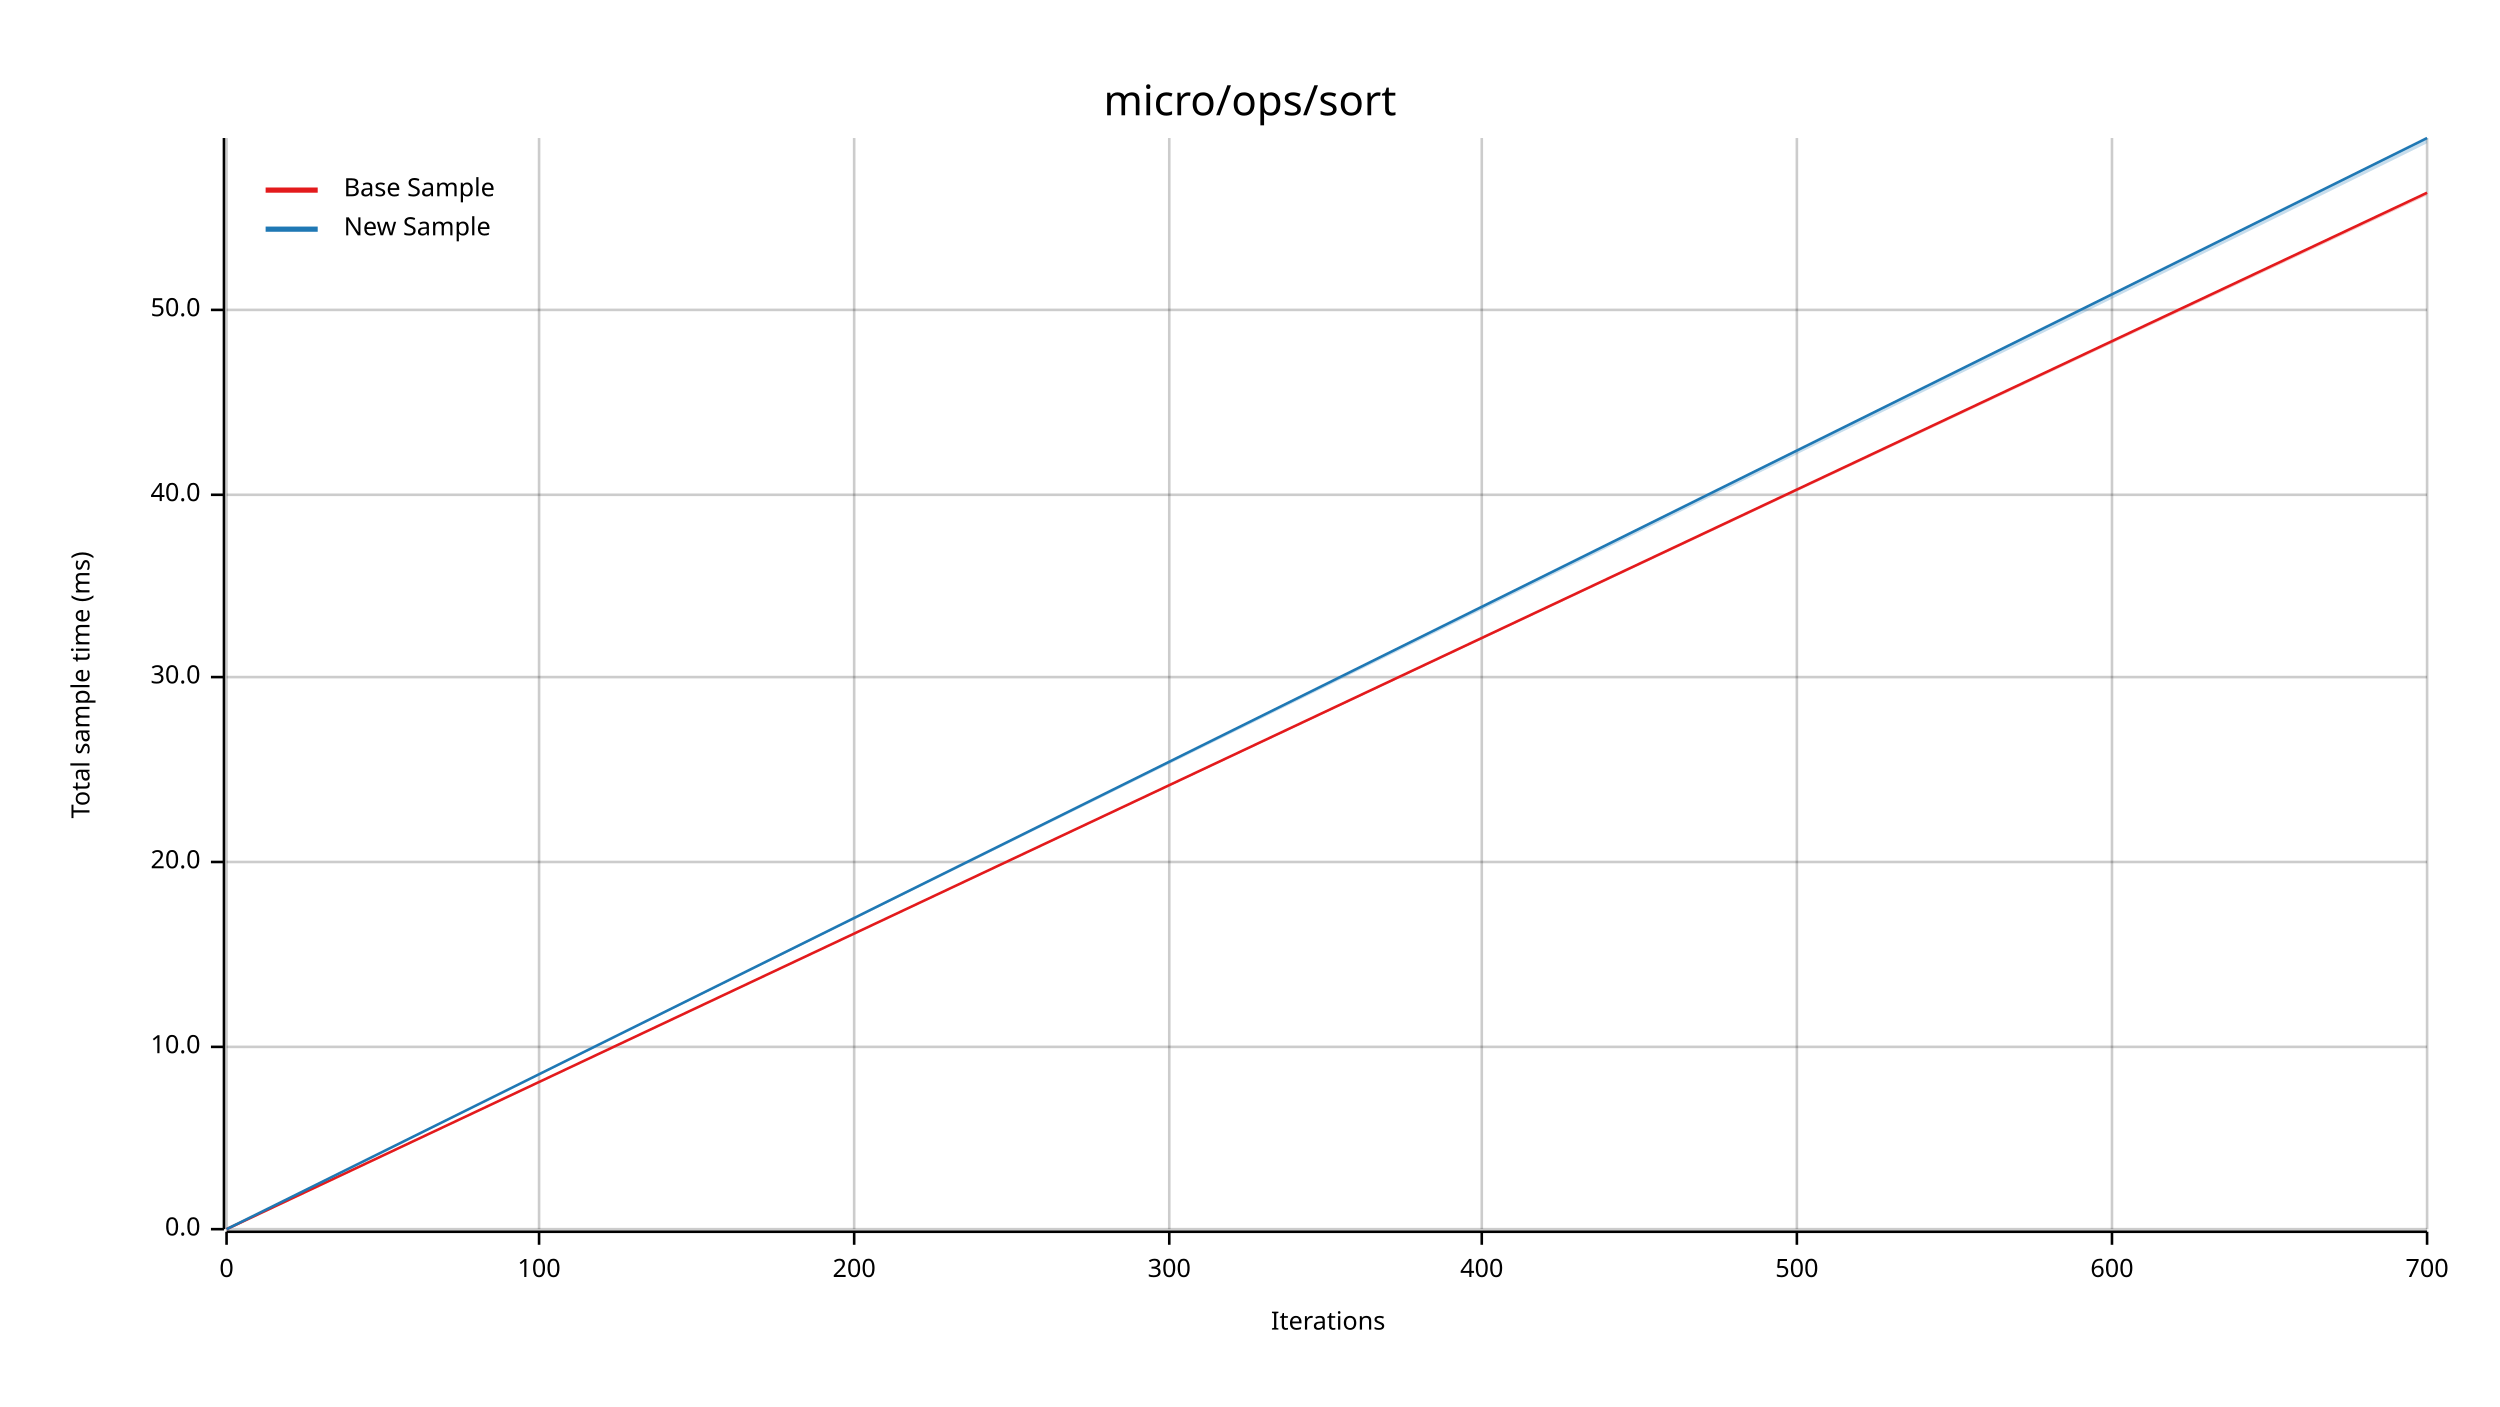
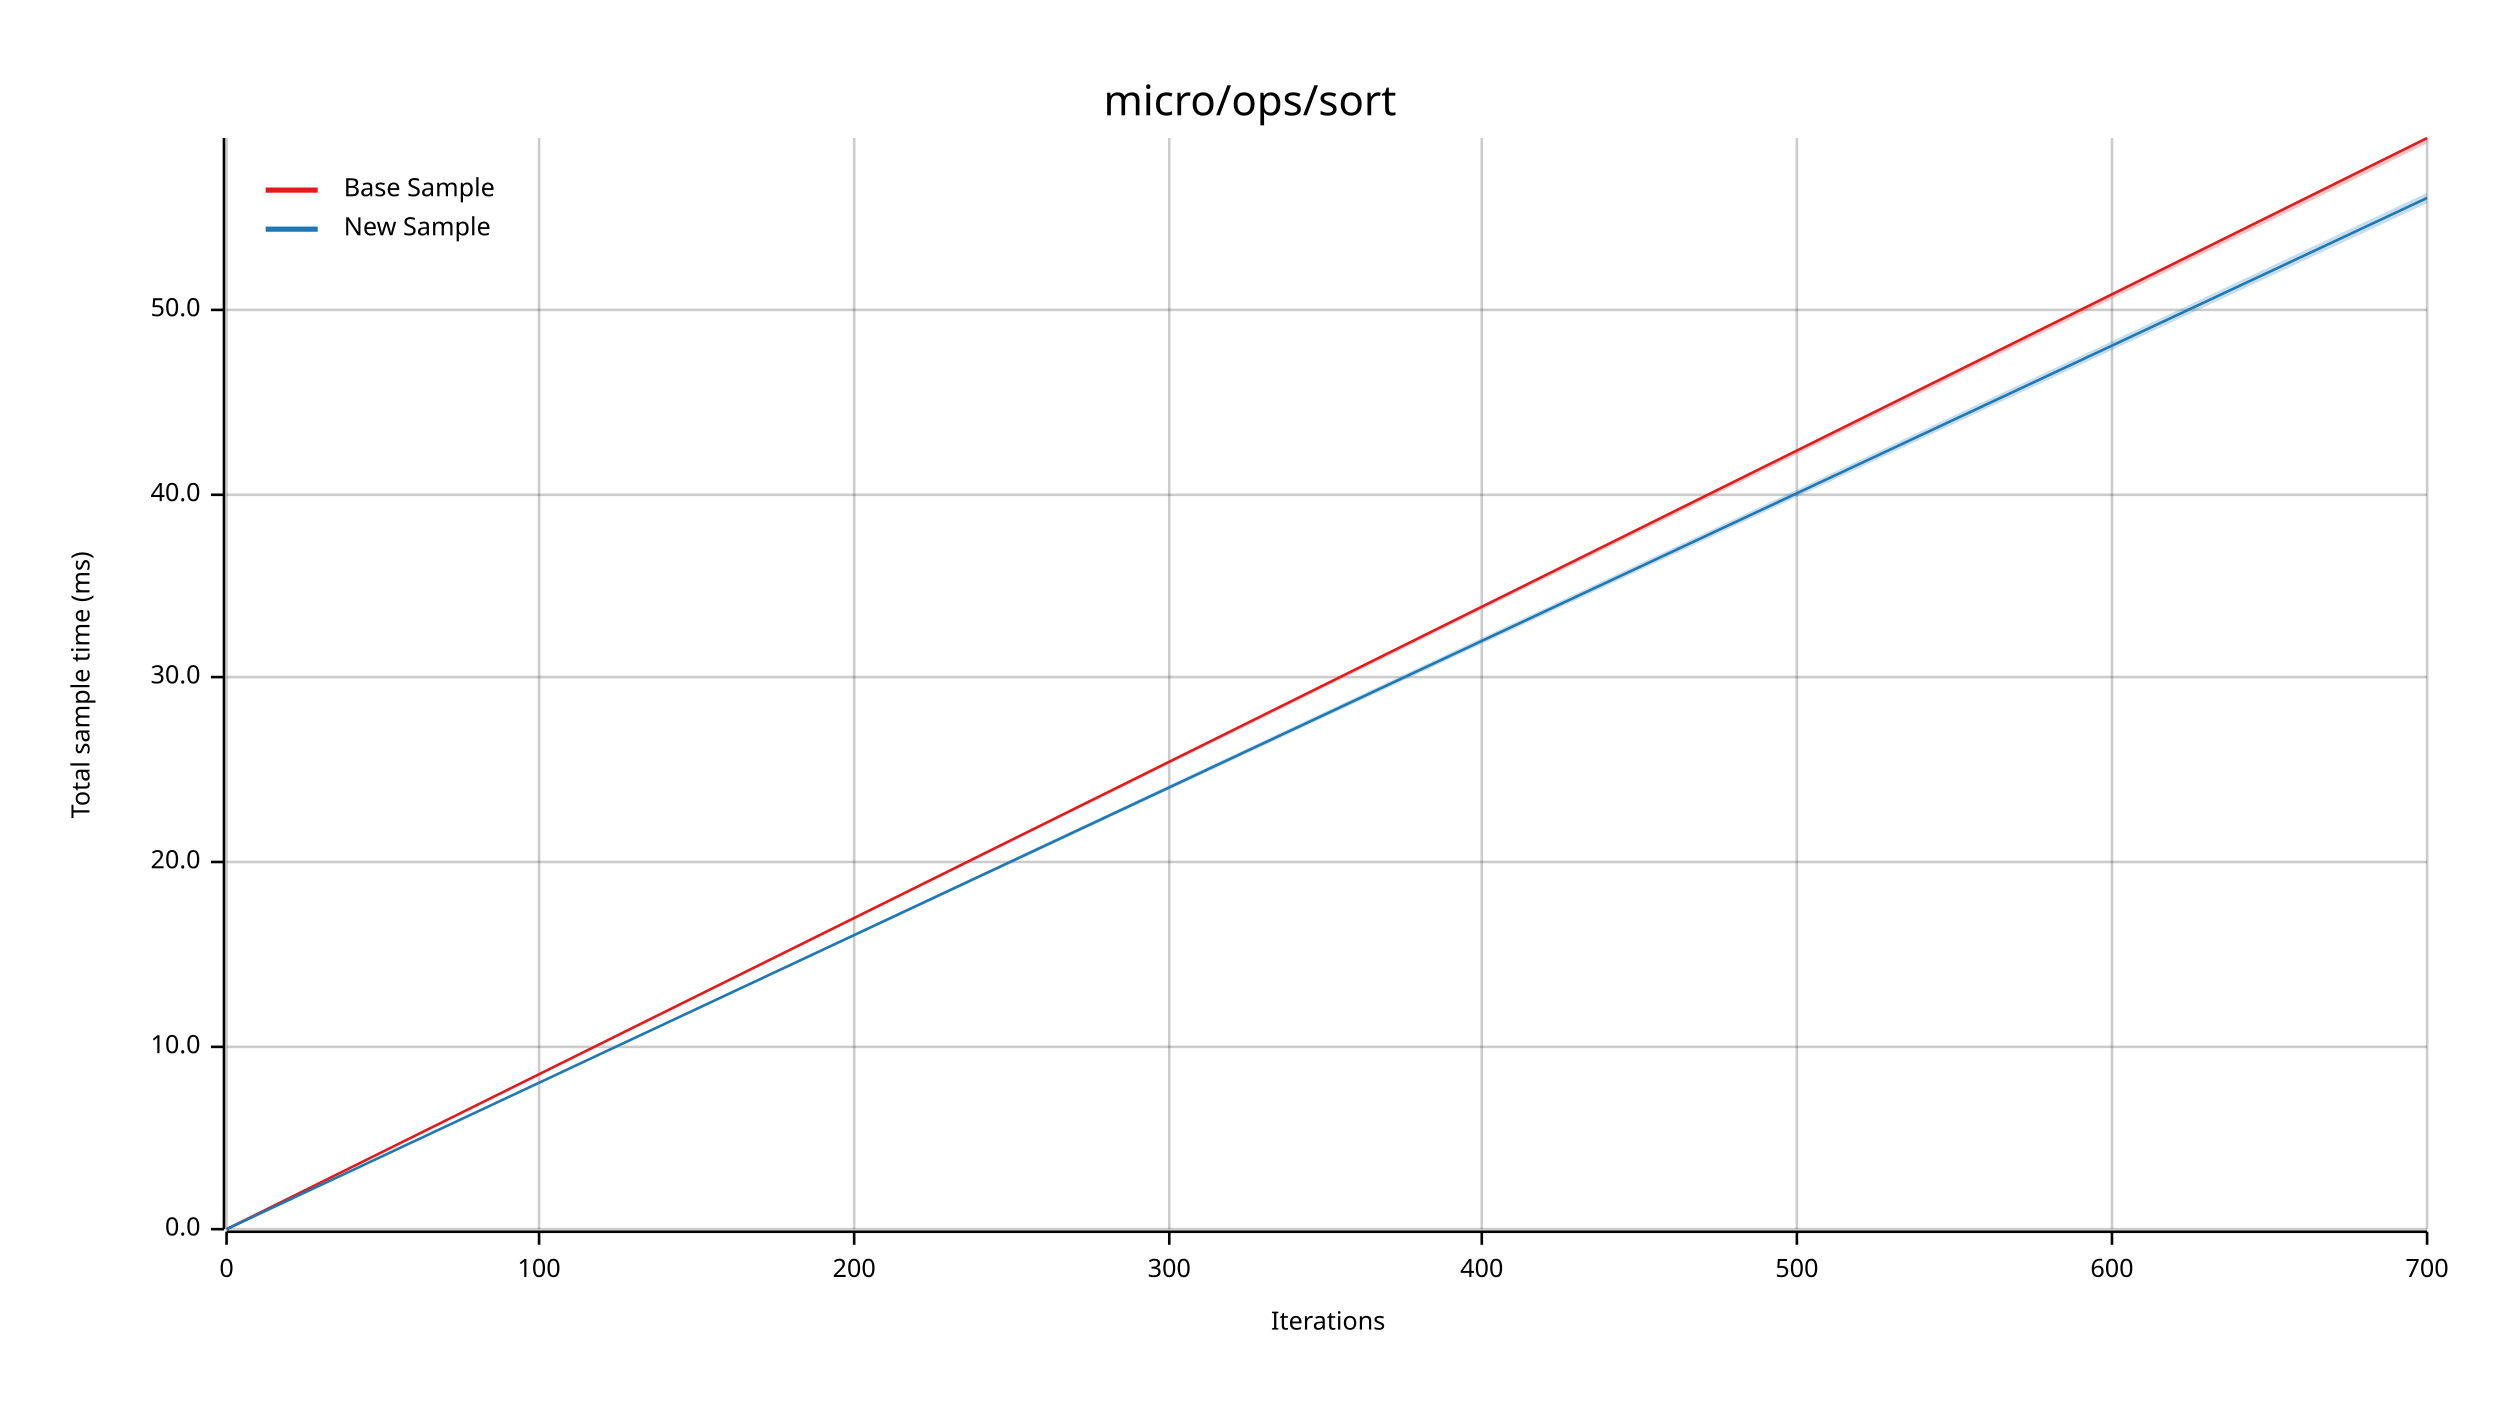
<svg xmlns="http://www.w3.org/2000/svg" width="960" height="540" viewBox="0 0 960 540">
  <text x="480" y="32" dy="0.76em" text-anchor="middle" font-family="sans-serif" font-size="16.129" opacity="1" fill="#000000">
micro/ops/sort
</text>
  <text x="27" y="263" dy="0.76em" text-anchor="middle" font-family="sans-serif" font-size="9.677" opacity="1" fill="#000000" transform="rotate(270, 27, 263)">
Total sample time (ms)
</text>
  <text x="510" y="513" dy="-0.5ex" text-anchor="middle" font-family="sans-serif" font-size="9.677" opacity="1" fill="#000000">
Iterations
</text>
  <line opacity="0.2" stroke="#000000" stroke-width="1" x1="87" y1="472" x2="87" y2="53" />
  <line opacity="0.2" stroke="#000000" stroke-width="1" x1="207" y1="472" x2="207" y2="53" />
  <line opacity="0.2" stroke="#000000" stroke-width="1" x1="328" y1="472" x2="328" y2="53" />
  <line opacity="0.2" stroke="#000000" stroke-width="1" x1="449" y1="472" x2="449" y2="53" />
  <line opacity="0.2" stroke="#000000" stroke-width="1" x1="569" y1="472" x2="569" y2="53" />
  <line opacity="0.2" stroke="#000000" stroke-width="1" x1="690" y1="472" x2="690" y2="53" />
  <line opacity="0.2" stroke="#000000" stroke-width="1" x1="811" y1="472" x2="811" y2="53" />
  <line opacity="0.2" stroke="#000000" stroke-width="1" x1="932" y1="472" x2="932" y2="53" />
  <line opacity="0.2" stroke="#000000" stroke-width="1" x1="87" y1="472" x2="932" y2="472" />
  <line opacity="0.2" stroke="#000000" stroke-width="1" x1="87" y1="402" x2="932" y2="402" />
  <line opacity="0.2" stroke="#000000" stroke-width="1" x1="87" y1="331" x2="932" y2="331" />
  <line opacity="0.2" stroke="#000000" stroke-width="1" x1="87" y1="260" x2="932" y2="260" />
  <line opacity="0.2" stroke="#000000" stroke-width="1" x1="87" y1="190" x2="932" y2="190" />
  <line opacity="0.2" stroke="#000000" stroke-width="1" x1="87" y1="119" x2="932" y2="119" />
  <polyline fill="none" opacity="1" stroke="#000000" stroke-width="1" points="86,53 86,472 " />
  <text x="77" y="472" dy="0.5ex" text-anchor="end" font-family="sans-serif" font-size="9.677" opacity="1" fill="#000000">
0.0
</text>
  <polyline fill="none" opacity="1" stroke="#000000" stroke-width="1" points="81,472 86,472 " />
  <text x="77" y="402" dy="0.5ex" text-anchor="end" font-family="sans-serif" font-size="9.677" opacity="1" fill="#000000">
10.0
</text>
  <polyline fill="none" opacity="1" stroke="#000000" stroke-width="1" points="81,402 86,402 " />
  <text x="77" y="331" dy="0.5ex" text-anchor="end" font-family="sans-serif" font-size="9.677" opacity="1" fill="#000000">
20.0
</text>
  <polyline fill="none" opacity="1" stroke="#000000" stroke-width="1" points="81,331 86,331 " />
  <text x="77" y="260" dy="0.5ex" text-anchor="end" font-family="sans-serif" font-size="9.677" opacity="1" fill="#000000">
30.0
</text>
  <polyline fill="none" opacity="1" stroke="#000000" stroke-width="1" points="81,260 86,260 " />
  <text x="77" y="190" dy="0.5ex" text-anchor="end" font-family="sans-serif" font-size="9.677" opacity="1" fill="#000000">
40.0
</text>
  <polyline fill="none" opacity="1" stroke="#000000" stroke-width="1" points="81,190 86,190 " />
  <text x="77" y="119" dy="0.5ex" text-anchor="end" font-family="sans-serif" font-size="9.677" opacity="1" fill="#000000">
50.0
</text>
  <polyline fill="none" opacity="1" stroke="#000000" stroke-width="1" points="81,119 86,119 " />
  <polyline fill="none" opacity="1" stroke="#000000" stroke-width="1" points="87,473 932,473 " />
  <text x="87" y="483" dy="0.76em" text-anchor="middle" font-family="sans-serif" font-size="9.677" opacity="1" fill="#000000">
0
</text>
  <polyline fill="none" opacity="1" stroke="#000000" stroke-width="1" points="87,473 87,478 " />
  <text x="207" y="483" dy="0.76em" text-anchor="middle" font-family="sans-serif" font-size="9.677" opacity="1" fill="#000000">
100
</text>
  <polyline fill="none" opacity="1" stroke="#000000" stroke-width="1" points="207,473 207,478 " />
  <text x="328" y="483" dy="0.76em" text-anchor="middle" font-family="sans-serif" font-size="9.677" opacity="1" fill="#000000">
200
</text>
  <polyline fill="none" opacity="1" stroke="#000000" stroke-width="1" points="328,473 328,478 " />
  <text x="449" y="483" dy="0.76em" text-anchor="middle" font-family="sans-serif" font-size="9.677" opacity="1" fill="#000000">
300
</text>
  <polyline fill="none" opacity="1" stroke="#000000" stroke-width="1" points="449,473 449,478 " />
  <text x="569" y="483" dy="0.76em" text-anchor="middle" font-family="sans-serif" font-size="9.677" opacity="1" fill="#000000">
400
</text>
  <polyline fill="none" opacity="1" stroke="#000000" stroke-width="1" points="569,473 569,478 " />
  <text x="690" y="483" dy="0.76em" text-anchor="middle" font-family="sans-serif" font-size="9.677" opacity="1" fill="#000000">
500
</text>
  <polyline fill="none" opacity="1" stroke="#000000" stroke-width="1" points="690,473 690,478 " />
  <text x="811" y="483" dy="0.76em" text-anchor="middle" font-family="sans-serif" font-size="9.677" opacity="1" fill="#000000">
600
</text>
  <polyline fill="none" opacity="1" stroke="#000000" stroke-width="1" points="811,473 811,478 " />
  <text x="932" y="483" dy="0.76em" text-anchor="middle" font-family="sans-serif" font-size="9.677" opacity="1" fill="#000000">
700
</text>
  <polyline fill="none" opacity="1" stroke="#000000" stroke-width="1" points="932,473 932,478 " />
-   <polyline fill="none" opacity="1" stroke="#E31A1C" stroke-width="1" points="87,472 932,74 " />
-   <polygon opacity="0.25" fill="#E31A1C" points="87,472 932,75 932,74 " />
-   <polyline fill="none" opacity="1" stroke="#1F78B4" stroke-width="1" points="87,472 932,53 " />
-   <polygon opacity="0.25" fill="#1F78B4" points="87,472 932,55 932,53 " />
+   <polyline fill="none" opacity="1" stroke="#E31A1C" stroke-width="1" points="87,472 932,53 " />
+   <polygon opacity="0.25" fill="#E31A1C" points="87,472 932,55 932,53 " />
+   <polyline fill="none" opacity="1" stroke="#1F78B4" stroke-width="1" points="87,472 932,76 " />
+   <polygon opacity="0.25" fill="#1F78B4" points="87,472 932,78 932,74 " />
  <text x="132" y="68" dy="0.76em" text-anchor="start" font-family="sans-serif" font-size="9.677" opacity="1" fill="#000000">
Base Sample
</text>
  <text x="132" y="83" dy="0.76em" text-anchor="start" font-family="sans-serif" font-size="9.677" opacity="1" fill="#000000">
New Sample
</text>
  <polyline fill="none" opacity="1" stroke="#E31A1C" stroke-width="2" points="102,73 122,73 " />
  <polyline fill="none" opacity="1" stroke="#1F78B4" stroke-width="2" points="102,88 122,88 " />
</svg>
